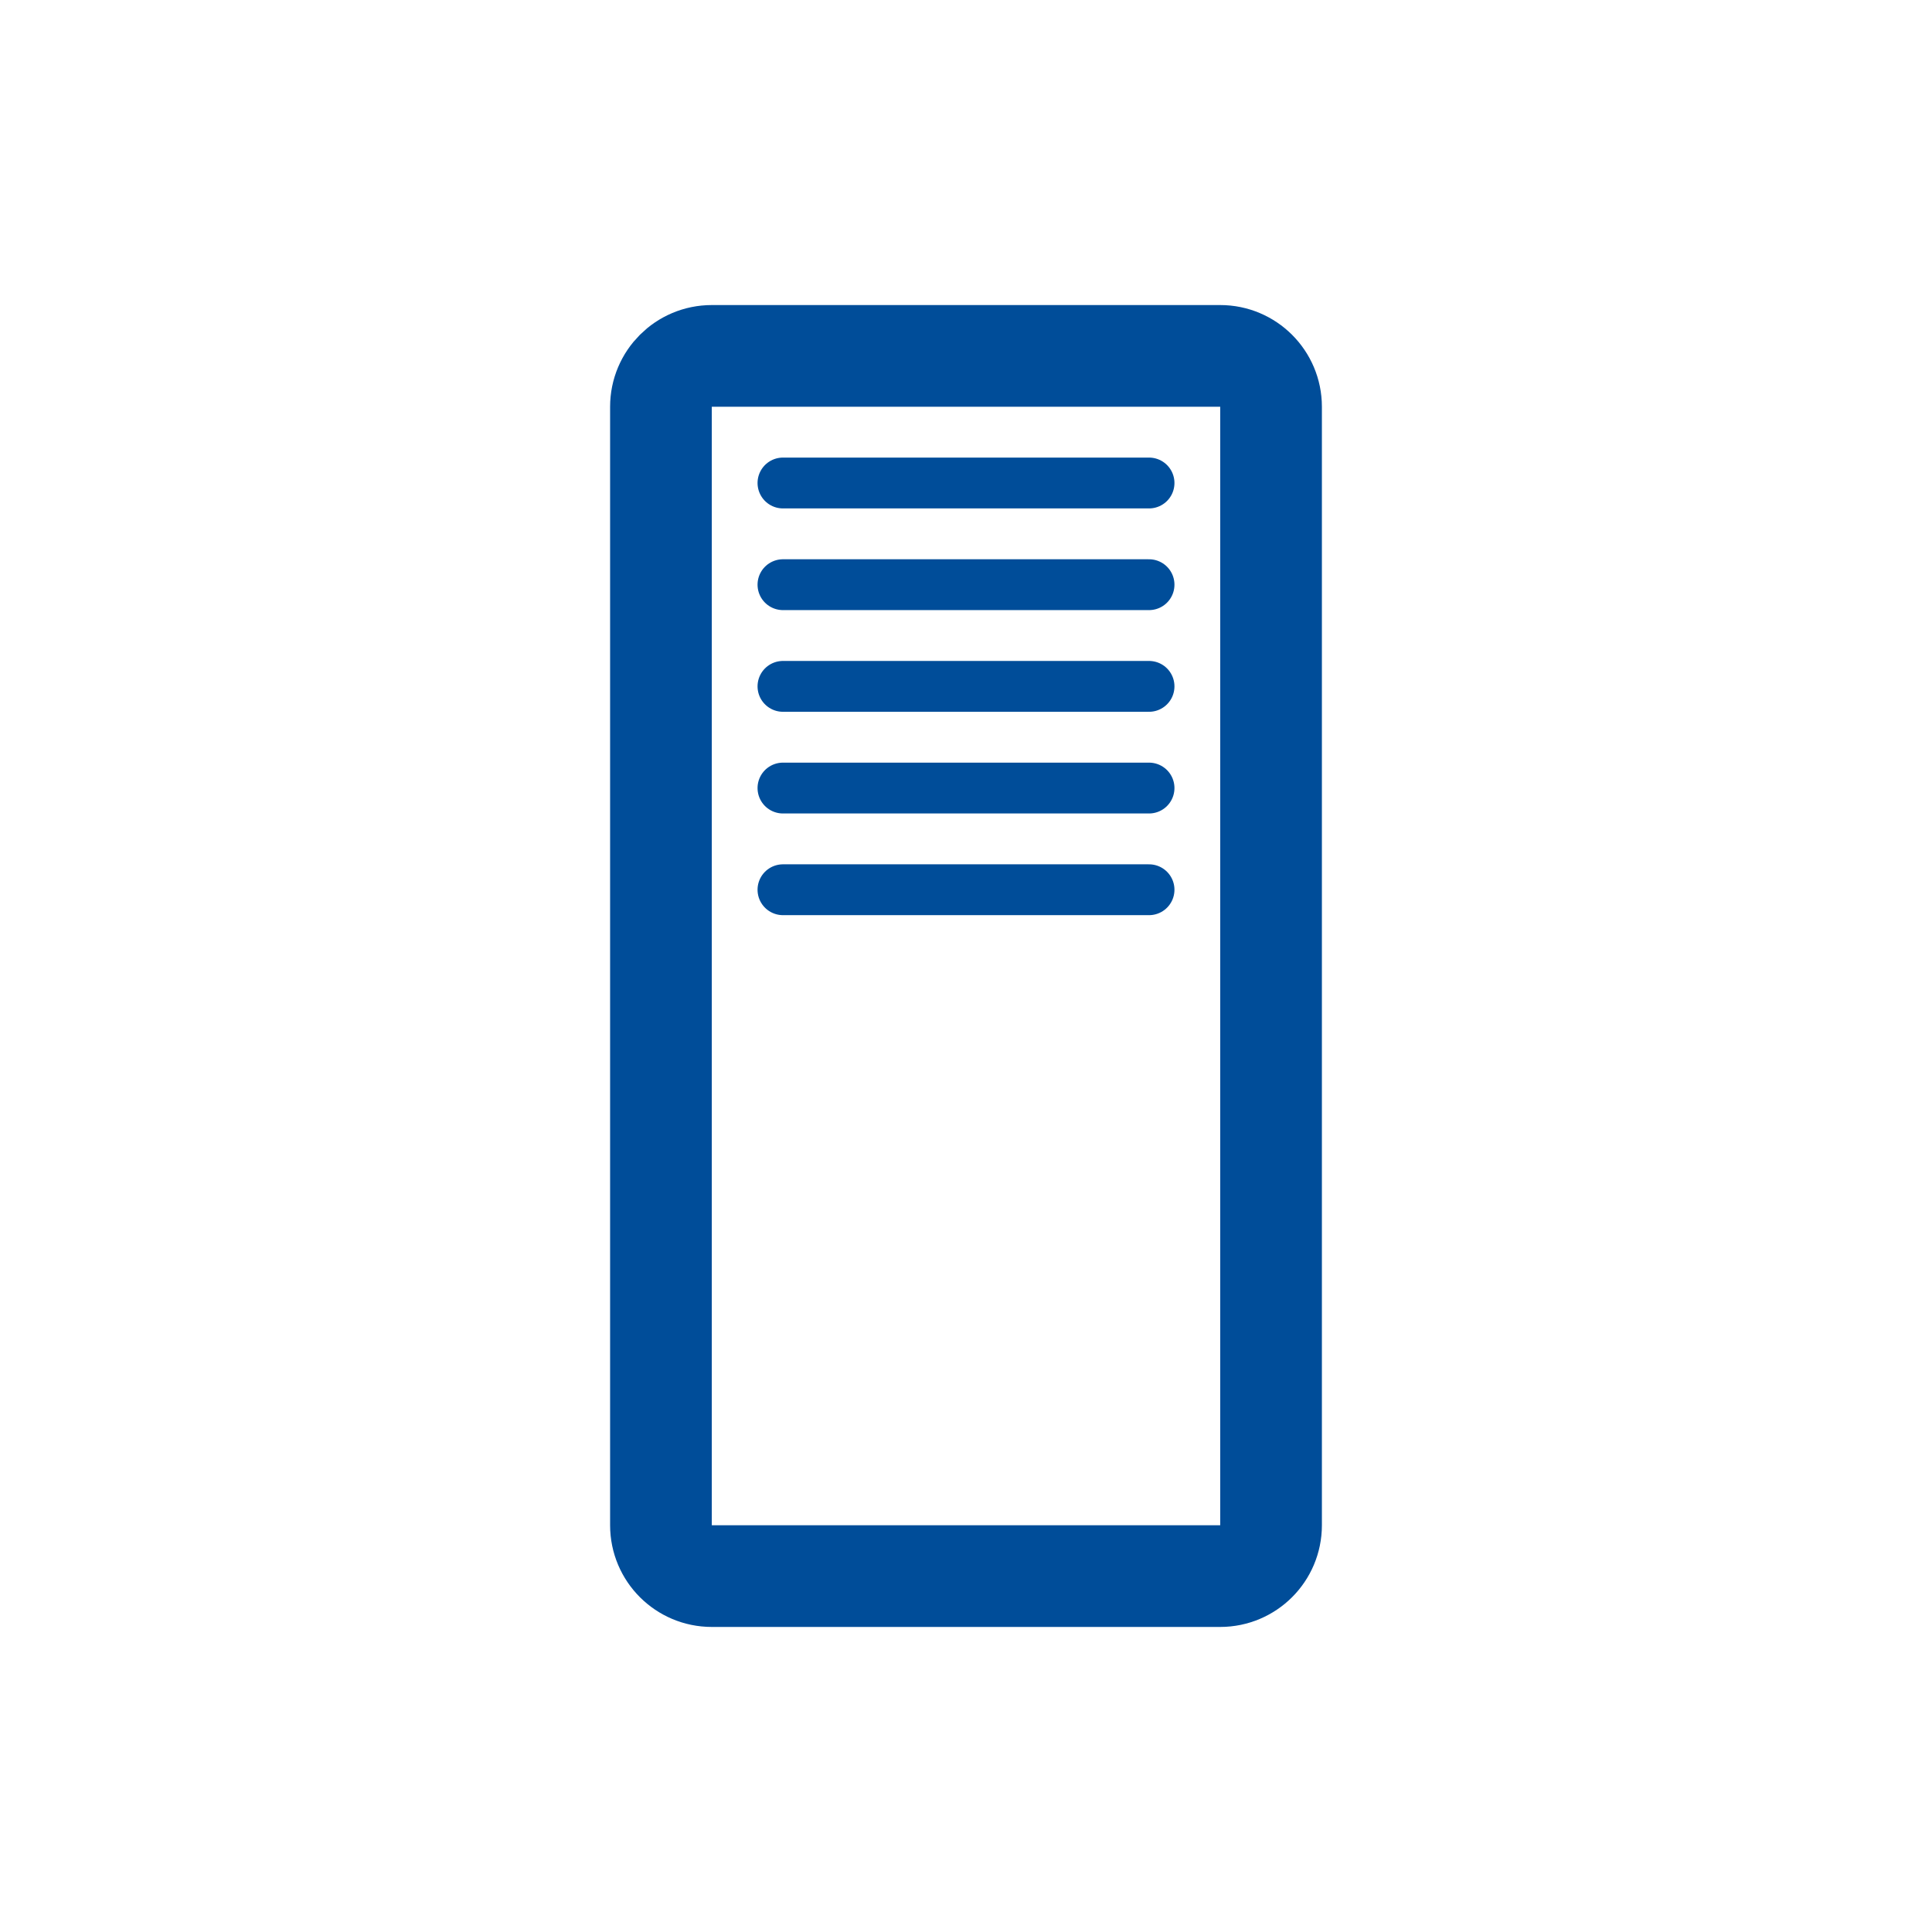
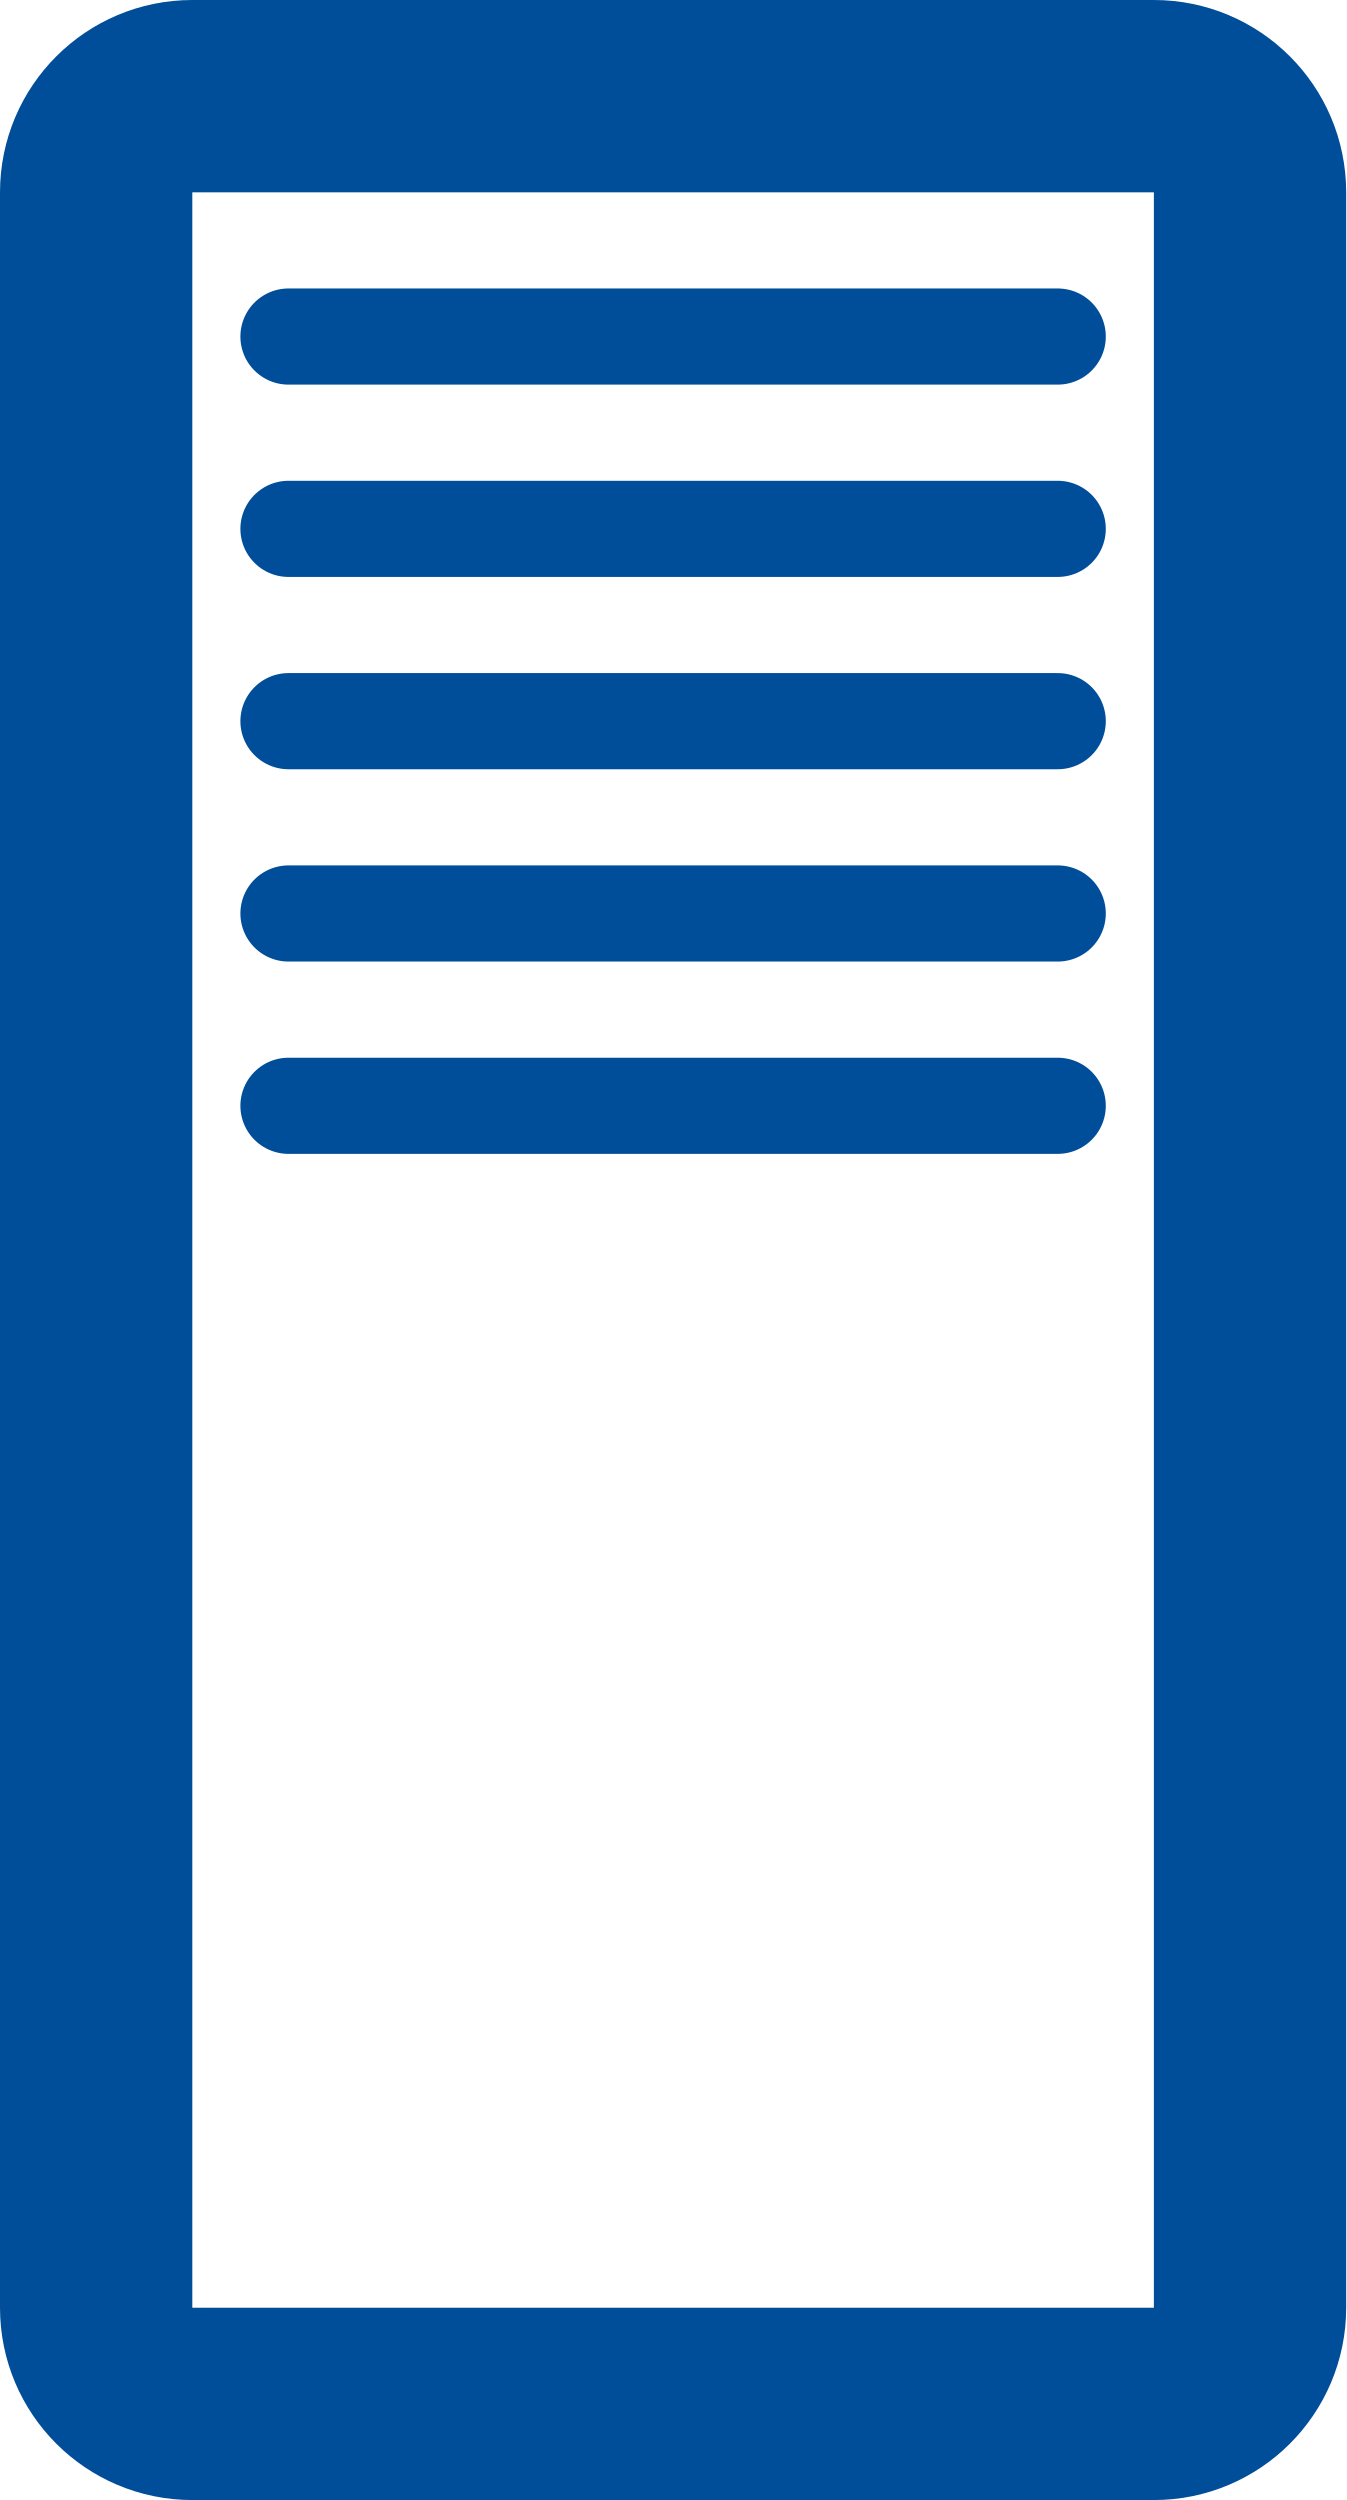
- <svg xmlns="http://www.w3.org/2000/svg" version="1.1" width="9.5mm" height="9.5mm" viewBox="-4.75 -4.75 9.5 9.5">
-   <g fill="none" stroke="rgb(0,77,153)">
-     <rect x="-1.5" y="-3" width="3" height="6" rx=".25" ry=".25" stroke-width=".5" />
-     <g stroke-width=".25" stroke-linecap="round" transform="translate(-1 -1.375)">
-       <line x1=".1" x2="1.9" y1="-1" y2="-1" />
-       <line x1=".1" x2="1.9" y1="-.5" y2="-.5" />
-       <line x1=".1" x2="1.9" />
-       <line x1=".1" x2="1.9" y1=".5" y2=".5" />
-       <line x1=".1" x2="1.9" y1="1" y2="1" />
+ <svg xmlns="http://www.w3.org/2000/svg" version="1.1">
+   <svg width="3.5mm" height="6.5mm" viewBox="-1.75 -3.25 3.5 6.5">
+     <g fill="none" stroke="rgb(0,77,153)">
+       <rect x="-1.5" y="-3.0" width="3.0" height="6.0" rx="0.25" ry="0.25" stroke-width="0.5" />
+       <g stroke-width="0.25" stroke-linecap="round">
+         <line x1="-1.0" x2="1.0" y1="-2.375" y2="-2.375" />
+         <line x1="-1.0" x2="1.0" y1="-1.875" y2="-1.875" />
+         <line x1="-1.0" x2="1.0" y1="-1.375" y2="-1.375" />
+         <line x1="-1.0" x2="1.0" y1="-0.875" y2="-0.875" />
+         <line x1="-1.0" x2="1.0" y1="-0.375" y2="-0.375" />
+       </g>
    </g>
-   </g>
+   </svg>
</svg>
